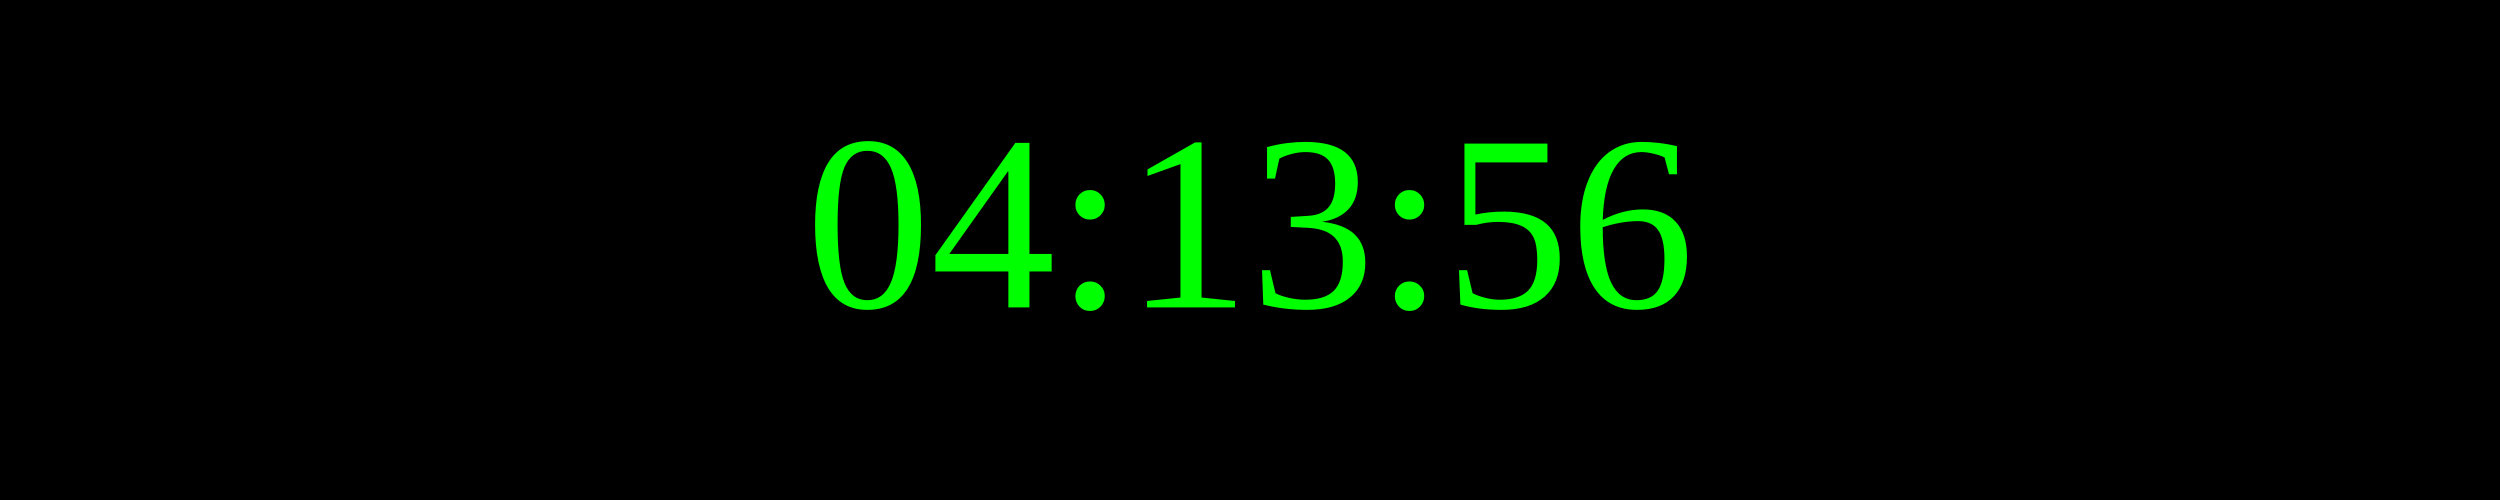
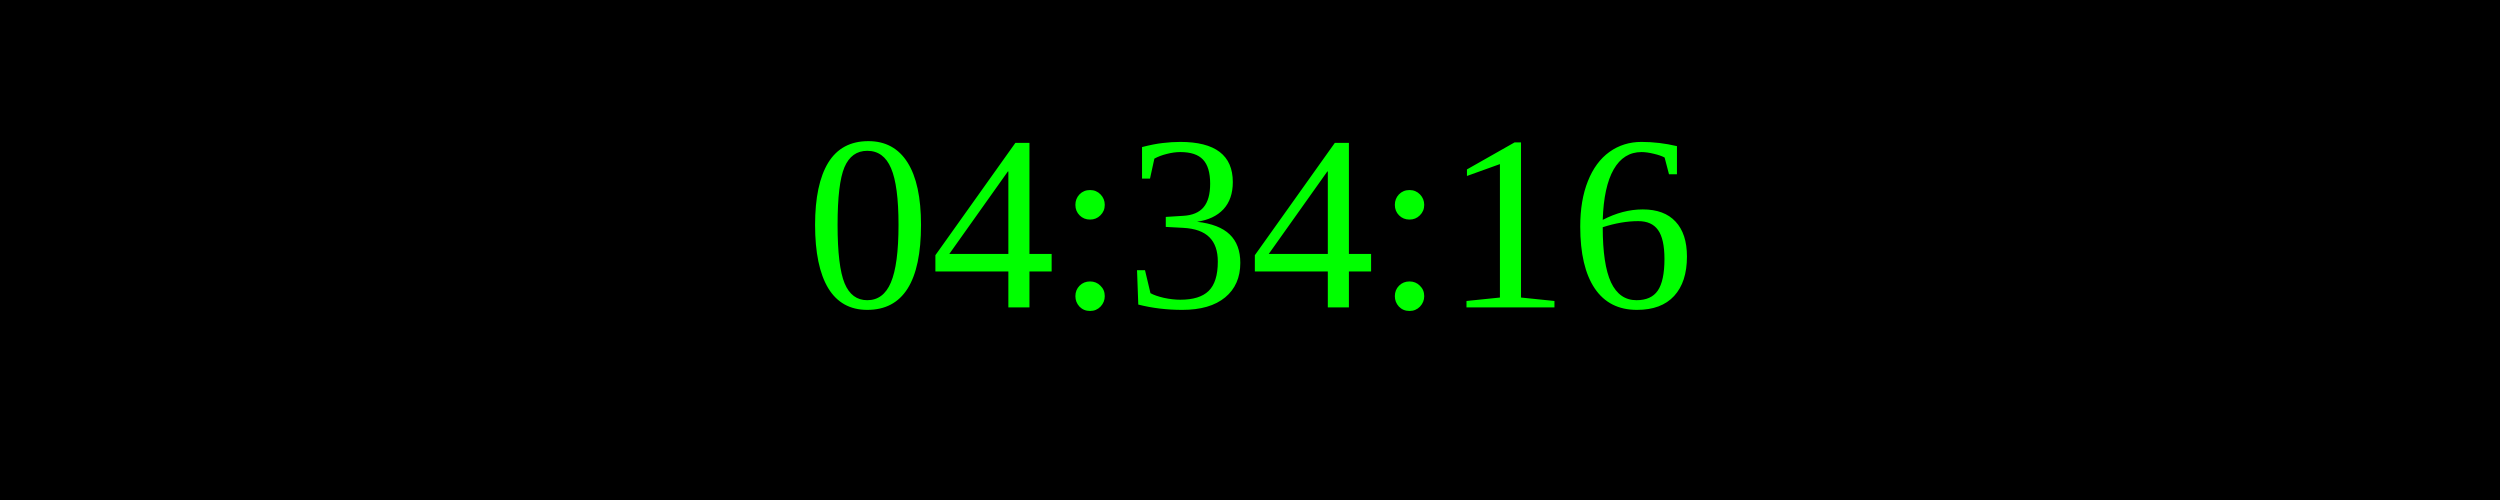
<svg xmlns="http://www.w3.org/2000/svg" width="250" height="50">
  <rect width="100%" height="100%" fill="black" />
  <text x="50%" y="50%" font-size="25" fill="lime" text-anchor="middle" dominant-baseline="middle">
- 04:13:56
+ 04:34:16
</text>
</svg>
